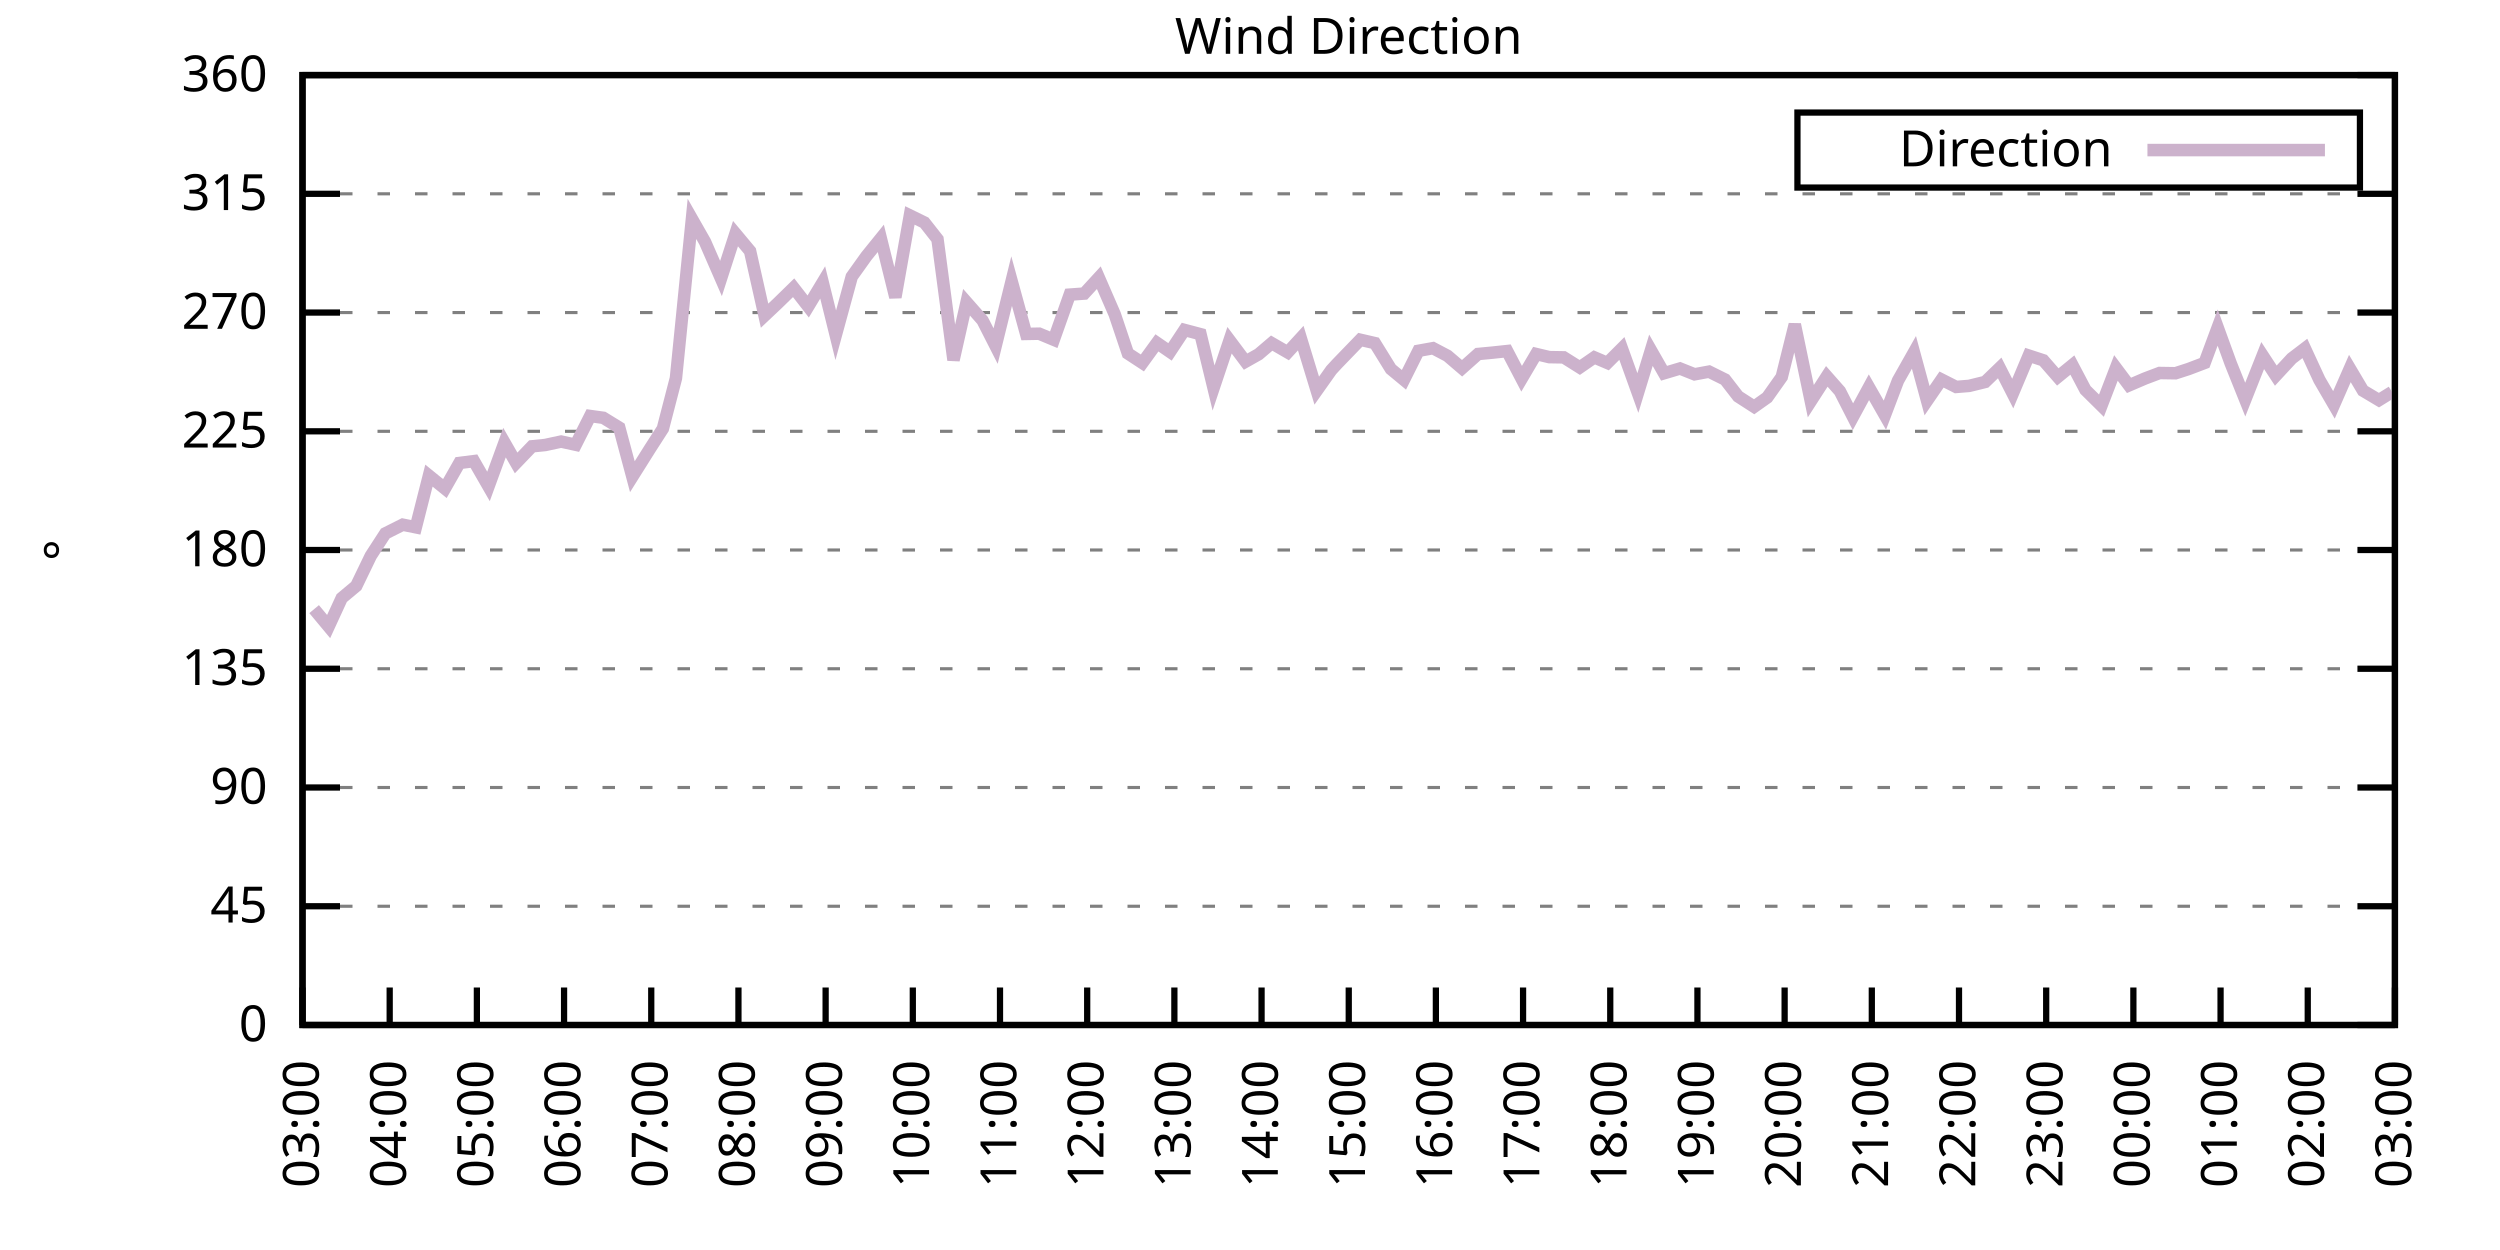
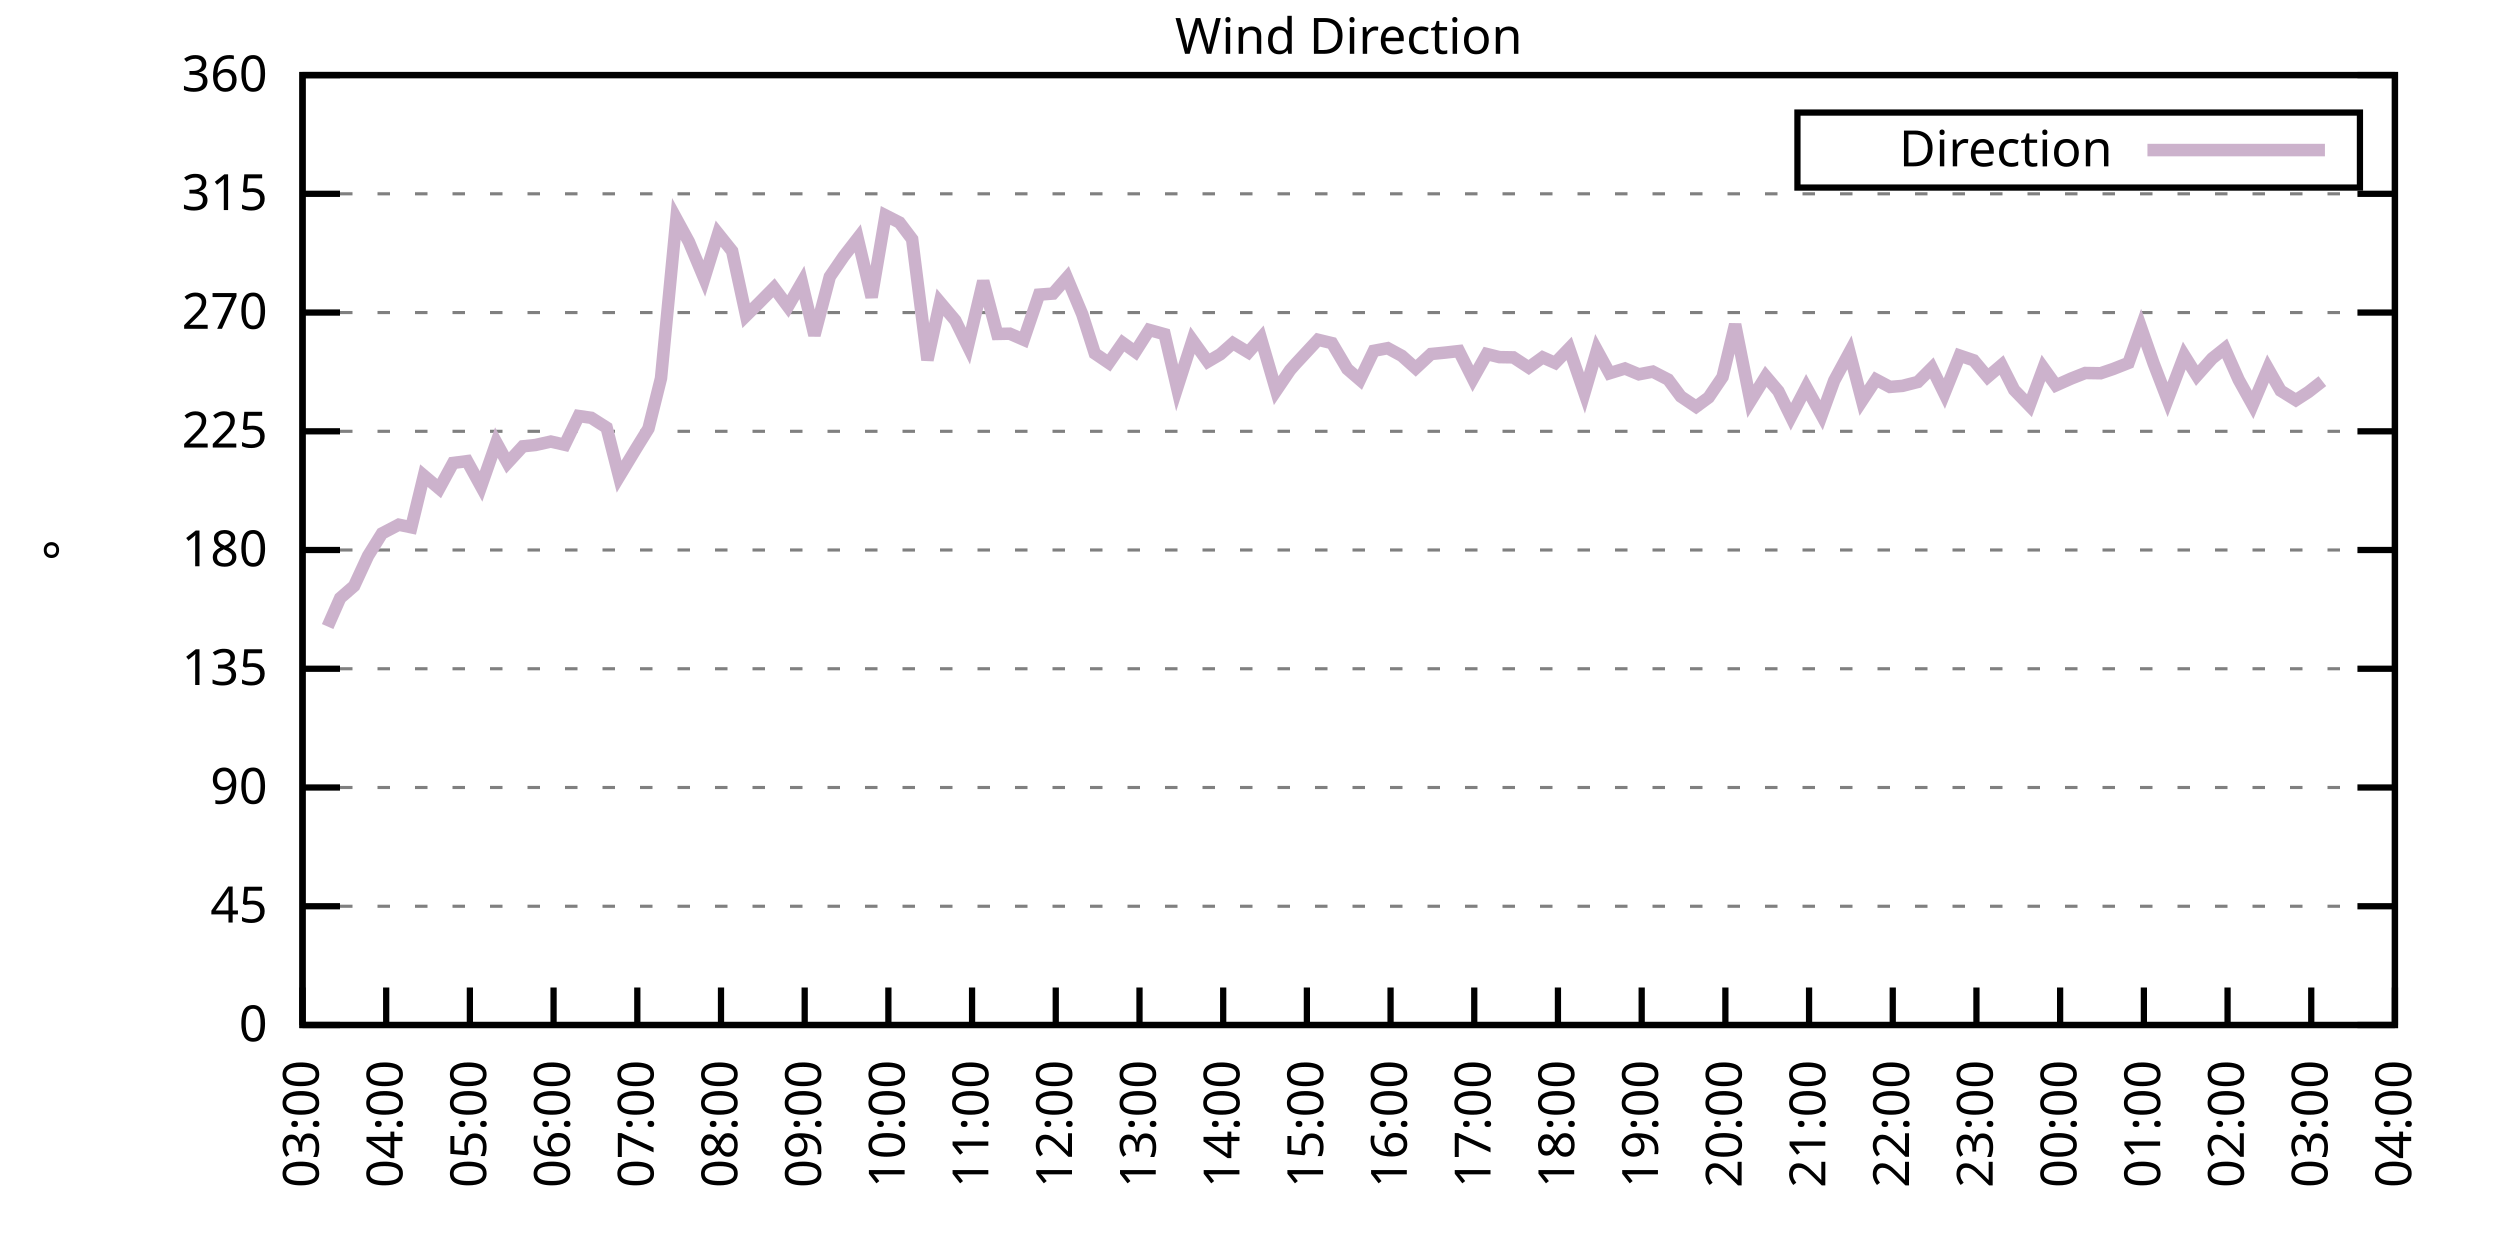
<svg xmlns="http://www.w3.org/2000/svg" xmlns:xlink="http://www.w3.org/1999/xlink" width="400" height="200" viewBox="0 0 400 200">
  <g id="gnuplot_canvas">
    <rect x="0" y="0" width="400" height="200" fill="none" />
    <defs>
      <circle id="gpDot" r="0.5" stroke-width="0.5" stroke="currentColor" />
      <path id="gpPt0" stroke-width="0.333" stroke="currentColor" d="M-1,0 h2 M0,-1 v2" />
      <path id="gpPt1" stroke-width="0.333" stroke="currentColor" d="M-1,-1 L1,1 M1,-1 L-1,1" />
      <path id="gpPt2" stroke-width="0.333" stroke="currentColor" d="M-1,0 L1,0 M0,-1 L0,1 M-1,-1 L1,1 M-1,1 L1,-1" />
      <rect id="gpPt3" stroke-width="0.333" stroke="currentColor" x="-1" y="-1" width="2" height="2" />
      <rect id="gpPt4" stroke-width="0.333" stroke="currentColor" fill="currentColor" x="-1" y="-1" width="2" height="2" />
      <circle id="gpPt5" stroke-width="0.333" stroke="currentColor" cx="0" cy="0" r="1" />
      <use xlink:href="#gpPt5" id="gpPt6" fill="currentColor" stroke="none" />
      <path id="gpPt7" stroke-width="0.333" stroke="currentColor" d="M0,-1.33 L-1.33,0.67 L1.33,0.67 z" />
      <use xlink:href="#gpPt7" id="gpPt8" fill="currentColor" stroke="none" />
      <use xlink:href="#gpPt7" id="gpPt9" stroke="currentColor" transform="rotate(180)" />
      <use xlink:href="#gpPt9" id="gpPt10" fill="currentColor" stroke="none" />
      <use xlink:href="#gpPt3" id="gpPt11" stroke="currentColor" transform="rotate(45)" />
      <use xlink:href="#gpPt11" id="gpPt12" fill="currentColor" stroke="none" />
      <path id="gpPt13" stroke-width="0.333" stroke="currentColor" d="M0,1.330 L1.265,0.411 L0.782,-1.067 L-0.782,-1.076 L-1.265,0.411 z" />
      <use xlink:href="#gpPt13" id="gpPt14" fill="currentColor" stroke="none" />
      <filter id="textbox" filterUnits="objectBoundingBox" x="0" y="0" height="1" width="1">
        <feFlood flood-color="white" flood-opacity="1" result="bgnd" />
        <feComposite in="SourceGraphic" in2="bgnd" operator="atop" />
      </filter>
      <filter id="greybox" filterUnits="objectBoundingBox" x="0" y="0" height="1" width="1">
        <feFlood flood-color="lightgrey" flood-opacity="1" result="grey" />
        <feComposite in="SourceGraphic" in2="grey" operator="atop" />
      </filter>
    </defs>
    <g fill="none" color="white" stroke="currentColor" stroke-width="1.00" stroke-linecap="butt" stroke-linejoin="miter">
</g>
    <g fill="none" color="black" stroke="currentColor" stroke-width="1.00" stroke-linecap="butt" stroke-linejoin="miter">
      <g stroke="none" shape-rendering="crispEdges">
        <polygon fill="rgb(255, 255, 255)" points="48.40,164.00 383.18,164.00 383.18,12.02 48.40,12.02 " />
      </g>
    </g>
    <g fill="none" color="black" stroke="currentColor" stroke-width="1.00" stroke-linecap="butt" stroke-linejoin="miter">
</g>
    <g fill="none" color="black" stroke="black" stroke-width="0.50" stroke-linecap="butt" stroke-linejoin="miter">
</g>
    <g fill="none" color="gray" stroke="currentColor" stroke-width="0.50" stroke-linecap="butt" stroke-linejoin="miter">
      <path stroke="gray" stroke-dasharray="2,4" class="gridline" d="M48.40,164.00 L383.19,164.00  " />
    </g>
    <g fill="none" color="gray" stroke="gray" stroke-width="1.00" stroke-linecap="butt" stroke-linejoin="miter">
</g>
    <g fill="none" color="black" stroke="currentColor" stroke-width="1.00" stroke-linecap="butt" stroke-linejoin="miter">
      <path stroke="black" d="M48.40,164.00 L54.40,164.00 M383.19,164.00 L377.19,164.00  " />
      <g transform="translate(42.80,166.60)" stroke="none" fill="black" font-family="Sans" font-size="8.00" text-anchor="end">
        <text>
          <tspan font-family="Sans"> 0</tspan>
        </text>
      </g>
    </g>
    <g fill="none" color="black" stroke="currentColor" stroke-width="1.00" stroke-linecap="butt" stroke-linejoin="miter">
</g>
    <g fill="none" color="black" stroke="black" stroke-width="0.50" stroke-linecap="butt" stroke-linejoin="miter">
</g>
    <g fill="none" color="gray" stroke="currentColor" stroke-width="0.50" stroke-linecap="butt" stroke-linejoin="miter">
      <path stroke="gray" stroke-dasharray="2,4" class="gridline" d="M48.40,145.00 L383.19,145.00  " />
    </g>
    <g fill="none" color="gray" stroke="gray" stroke-width="1.00" stroke-linecap="butt" stroke-linejoin="miter">
</g>
    <g fill="none" color="black" stroke="currentColor" stroke-width="1.00" stroke-linecap="butt" stroke-linejoin="miter">
      <path stroke="black" d="M48.40,145.00 L54.40,145.00 M383.19,145.00 L377.19,145.00  " />
      <g transform="translate(42.80,147.60)" stroke="none" fill="black" font-family="Sans" font-size="8.00" text-anchor="end">
        <text>
          <tspan font-family="Sans"> 45</tspan>
        </text>
      </g>
    </g>
    <g fill="none" color="black" stroke="currentColor" stroke-width="1.00" stroke-linecap="butt" stroke-linejoin="miter">
</g>
    <g fill="none" color="black" stroke="black" stroke-width="0.50" stroke-linecap="butt" stroke-linejoin="miter">
</g>
    <g fill="none" color="gray" stroke="currentColor" stroke-width="0.50" stroke-linecap="butt" stroke-linejoin="miter">
      <path stroke="gray" stroke-dasharray="2,4" class="gridline" d="M48.40,126.00 L383.19,126.00  " />
    </g>
    <g fill="none" color="gray" stroke="gray" stroke-width="1.00" stroke-linecap="butt" stroke-linejoin="miter">
</g>
    <g fill="none" color="black" stroke="currentColor" stroke-width="1.00" stroke-linecap="butt" stroke-linejoin="miter">
      <path stroke="black" d="M48.40,126.00 L54.40,126.00 M383.19,126.00 L377.19,126.00  " />
      <g transform="translate(42.80,128.60)" stroke="none" fill="black" font-family="Sans" font-size="8.00" text-anchor="end">
        <text>
          <tspan font-family="Sans"> 90</tspan>
        </text>
      </g>
    </g>
    <g fill="none" color="black" stroke="currentColor" stroke-width="1.00" stroke-linecap="butt" stroke-linejoin="miter">
</g>
    <g fill="none" color="black" stroke="black" stroke-width="0.50" stroke-linecap="butt" stroke-linejoin="miter">
</g>
    <g fill="none" color="gray" stroke="currentColor" stroke-width="0.50" stroke-linecap="butt" stroke-linejoin="miter">
      <path stroke="gray" stroke-dasharray="2,4" class="gridline" d="M48.40,107.00 L383.19,107.00  " />
    </g>
    <g fill="none" color="gray" stroke="gray" stroke-width="1.00" stroke-linecap="butt" stroke-linejoin="miter">
</g>
    <g fill="none" color="black" stroke="currentColor" stroke-width="1.00" stroke-linecap="butt" stroke-linejoin="miter">
      <path stroke="black" d="M48.40,107.00 L54.40,107.00 M383.19,107.00 L377.19,107.00  " />
      <g transform="translate(42.80,109.60)" stroke="none" fill="black" font-family="Sans" font-size="8.00" text-anchor="end">
        <text>
          <tspan font-family="Sans"> 135</tspan>
        </text>
      </g>
    </g>
    <g fill="none" color="black" stroke="currentColor" stroke-width="1.00" stroke-linecap="butt" stroke-linejoin="miter">
</g>
    <g fill="none" color="black" stroke="black" stroke-width="0.50" stroke-linecap="butt" stroke-linejoin="miter">
</g>
    <g fill="none" color="gray" stroke="currentColor" stroke-width="0.50" stroke-linecap="butt" stroke-linejoin="miter">
      <path stroke="gray" stroke-dasharray="2,4" class="gridline" d="M48.40,88.00 L383.19,88.00  " />
    </g>
    <g fill="none" color="gray" stroke="gray" stroke-width="1.00" stroke-linecap="butt" stroke-linejoin="miter">
</g>
    <g fill="none" color="black" stroke="currentColor" stroke-width="1.00" stroke-linecap="butt" stroke-linejoin="miter">
      <path stroke="black" d="M48.40,88.00 L54.40,88.00 M383.19,88.00 L377.19,88.00  " />
      <g transform="translate(42.80,90.60)" stroke="none" fill="black" font-family="Sans" font-size="8.00" text-anchor="end">
        <text>
          <tspan font-family="Sans"> 180</tspan>
        </text>
      </g>
    </g>
    <g fill="none" color="black" stroke="currentColor" stroke-width="1.00" stroke-linecap="butt" stroke-linejoin="miter">
</g>
    <g fill="none" color="black" stroke="black" stroke-width="0.50" stroke-linecap="butt" stroke-linejoin="miter">
</g>
    <g fill="none" color="gray" stroke="currentColor" stroke-width="0.50" stroke-linecap="butt" stroke-linejoin="miter">
      <path stroke="gray" stroke-dasharray="2,4" class="gridline" d="M48.40,69.01 L383.19,69.01  " />
    </g>
    <g fill="none" color="gray" stroke="gray" stroke-width="1.00" stroke-linecap="butt" stroke-linejoin="miter">
</g>
    <g fill="none" color="black" stroke="currentColor" stroke-width="1.00" stroke-linecap="butt" stroke-linejoin="miter">
      <path stroke="black" d="M48.40,69.01 L54.40,69.01 M383.19,69.01 L377.19,69.01  " />
      <g transform="translate(42.80,71.61)" stroke="none" fill="black" font-family="Sans" font-size="8.00" text-anchor="end">
        <text>
          <tspan font-family="Sans"> 225</tspan>
        </text>
      </g>
    </g>
    <g fill="none" color="black" stroke="currentColor" stroke-width="1.00" stroke-linecap="butt" stroke-linejoin="miter">
</g>
    <g fill="none" color="black" stroke="black" stroke-width="0.50" stroke-linecap="butt" stroke-linejoin="miter">
</g>
    <g fill="none" color="gray" stroke="currentColor" stroke-width="0.50" stroke-linecap="butt" stroke-linejoin="miter">
      <path stroke="gray" stroke-dasharray="2,4" class="gridline" d="M48.40,50.01 L383.19,50.01  " />
    </g>
    <g fill="none" color="gray" stroke="gray" stroke-width="1.00" stroke-linecap="butt" stroke-linejoin="miter">
</g>
    <g fill="none" color="black" stroke="currentColor" stroke-width="1.00" stroke-linecap="butt" stroke-linejoin="miter">
      <path stroke="black" d="M48.40,50.01 L54.40,50.01 M383.19,50.01 L377.19,50.01  " />
      <g transform="translate(42.80,52.61)" stroke="none" fill="black" font-family="Sans" font-size="8.00" text-anchor="end">
        <text>
          <tspan font-family="Sans"> 270</tspan>
        </text>
      </g>
    </g>
    <g fill="none" color="black" stroke="currentColor" stroke-width="1.00" stroke-linecap="butt" stroke-linejoin="miter">
</g>
    <g fill="none" color="black" stroke="black" stroke-width="0.50" stroke-linecap="butt" stroke-linejoin="miter">
</g>
    <g fill="none" color="gray" stroke="currentColor" stroke-width="0.50" stroke-linecap="butt" stroke-linejoin="miter">
      <path stroke="gray" stroke-dasharray="2,4" class="gridline" d="M48.40,31.01 L383.19,31.01  " />
    </g>
    <g fill="none" color="gray" stroke="gray" stroke-width="1.00" stroke-linecap="butt" stroke-linejoin="miter">
</g>
    <g fill="none" color="black" stroke="currentColor" stroke-width="1.00" stroke-linecap="butt" stroke-linejoin="miter">
      <path stroke="black" d="M48.40,31.01 L54.40,31.01 M383.19,31.01 L377.19,31.01  " />
      <g transform="translate(42.80,33.61)" stroke="none" fill="black" font-family="Sans" font-size="8.00" text-anchor="end">
        <text>
          <tspan font-family="Sans"> 315</tspan>
        </text>
      </g>
    </g>
    <g fill="none" color="black" stroke="currentColor" stroke-width="1.00" stroke-linecap="butt" stroke-linejoin="miter">
</g>
    <g fill="none" color="black" stroke="black" stroke-width="0.50" stroke-linecap="butt" stroke-linejoin="miter">
</g>
    <g fill="none" color="gray" stroke="currentColor" stroke-width="0.50" stroke-linecap="butt" stroke-linejoin="miter">
      <path stroke="gray" stroke-dasharray="2,4" class="gridline" d="M48.40,12.01 L383.19,12.01  " />
    </g>
    <g fill="none" color="gray" stroke="gray" stroke-width="1.00" stroke-linecap="butt" stroke-linejoin="miter">
</g>
    <g fill="none" color="black" stroke="currentColor" stroke-width="1.00" stroke-linecap="butt" stroke-linejoin="miter">
      <path stroke="black" d="M48.40,12.01 L54.40,12.01 M383.19,12.01 L377.19,12.01  " />
      <g transform="translate(42.80,14.61)" stroke="none" fill="black" font-family="Sans" font-size="8.00" text-anchor="end">
        <text>
          <tspan font-family="Sans"> 360</tspan>
        </text>
      </g>
    </g>
    <g fill="none" color="black" stroke="currentColor" stroke-width="1.00" stroke-linecap="butt" stroke-linejoin="miter">
      <path stroke="black" d="M48.40,164.00 L48.40,158.00  " />
      <g transform="translate(51.00,169.60) rotate(270.00)" stroke="none" fill="black" font-family="Sans" font-size="8.00" text-anchor="end">
        <text>
          <tspan font-family="Sans">03:00</tspan>
        </text>
      </g>
    </g>
    <g fill="none" color="black" stroke="currentColor" stroke-width="1.00" stroke-linecap="butt" stroke-linejoin="miter">
-       <path stroke="black" d="M62.35,164.00 L62.35,158.00  " />
-       <g transform="translate(64.95,169.60) rotate(270.00)" stroke="none" fill="black" font-family="Sans" font-size="8.00" text-anchor="end">
+       <path stroke="black" d="M61.79,164.00 L61.79,158.00  " />
+       <g transform="translate(64.39,169.60) rotate(270.00)" stroke="none" fill="black" font-family="Sans" font-size="8.00" text-anchor="end">
        <text>
          <tspan font-family="Sans">04:00</tspan>
        </text>
      </g>
    </g>
    <g fill="none" color="black" stroke="currentColor" stroke-width="1.00" stroke-linecap="butt" stroke-linejoin="miter">
-       <path stroke="black" d="M76.30,164.00 L76.30,158.00  " />
-       <g transform="translate(78.90,169.60) rotate(270.00)" stroke="none" fill="black" font-family="Sans" font-size="8.00" text-anchor="end">
+       <path stroke="black" d="M75.18,164.00 L75.18,158.00  " />
+       <g transform="translate(77.78,169.60) rotate(270.00)" stroke="none" fill="black" font-family="Sans" font-size="8.00" text-anchor="end">
        <text>
          <tspan font-family="Sans">05:00</tspan>
        </text>
      </g>
    </g>
    <g fill="none" color="black" stroke="currentColor" stroke-width="1.00" stroke-linecap="butt" stroke-linejoin="miter">
-       <path stroke="black" d="M90.25,164.00 L90.25,158.00  " />
-       <g transform="translate(92.85,169.60) rotate(270.00)" stroke="none" fill="black" font-family="Sans" font-size="8.00" text-anchor="end">
+       <path stroke="black" d="M88.57,164.00 L88.57,158.00  " />
+       <g transform="translate(91.17,169.60) rotate(270.00)" stroke="none" fill="black" font-family="Sans" font-size="8.00" text-anchor="end">
        <text>
          <tspan font-family="Sans">06:00</tspan>
        </text>
      </g>
    </g>
    <g fill="none" color="black" stroke="currentColor" stroke-width="1.00" stroke-linecap="butt" stroke-linejoin="miter">
-       <path stroke="black" d="M104.20,164.00 L104.20,158.00  " />
-       <g transform="translate(106.80,169.60) rotate(270.00)" stroke="none" fill="black" font-family="Sans" font-size="8.00" text-anchor="end">
+       <path stroke="black" d="M101.97,164.00 L101.97,158.00  " />
+       <g transform="translate(104.57,169.60) rotate(270.00)" stroke="none" fill="black" font-family="Sans" font-size="8.00" text-anchor="end">
        <text>
          <tspan font-family="Sans">07:00</tspan>
        </text>
      </g>
    </g>
    <g fill="none" color="black" stroke="currentColor" stroke-width="1.00" stroke-linecap="butt" stroke-linejoin="miter">
-       <path stroke="black" d="M118.15,164.00 L118.15,158.00  " />
-       <g transform="translate(120.75,169.60) rotate(270.00)" stroke="none" fill="black" font-family="Sans" font-size="8.00" text-anchor="end">
+       <path stroke="black" d="M115.36,164.00 L115.36,158.00  " />
+       <g transform="translate(117.96,169.60) rotate(270.00)" stroke="none" fill="black" font-family="Sans" font-size="8.00" text-anchor="end">
        <text>
          <tspan font-family="Sans">08:00</tspan>
        </text>
      </g>
    </g>
    <g fill="none" color="black" stroke="currentColor" stroke-width="1.00" stroke-linecap="butt" stroke-linejoin="miter">
-       <path stroke="black" d="M132.10,164.00 L132.10,158.00  " />
-       <g transform="translate(134.70,169.60) rotate(270.00)" stroke="none" fill="black" font-family="Sans" font-size="8.00" text-anchor="end">
+       <path stroke="black" d="M128.75,164.00 L128.75,158.00  " />
+       <g transform="translate(131.35,169.60) rotate(270.00)" stroke="none" fill="black" font-family="Sans" font-size="8.00" text-anchor="end">
        <text>
          <tspan font-family="Sans">09:00</tspan>
        </text>
      </g>
    </g>
    <g fill="none" color="black" stroke="currentColor" stroke-width="1.00" stroke-linecap="butt" stroke-linejoin="miter">
-       <path stroke="black" d="M146.05,164.00 L146.05,158.00  " />
-       <g transform="translate(148.65,169.60) rotate(270.00)" stroke="none" fill="black" font-family="Sans" font-size="8.00" text-anchor="end">
+       <path stroke="black" d="M142.14,164.00 L142.14,158.00  " />
+       <g transform="translate(144.74,169.60) rotate(270.00)" stroke="none" fill="black" font-family="Sans" font-size="8.00" text-anchor="end">
        <text>
          <tspan font-family="Sans">10:00</tspan>
        </text>
      </g>
    </g>
    <g fill="none" color="black" stroke="currentColor" stroke-width="1.00" stroke-linecap="butt" stroke-linejoin="miter">
-       <path stroke="black" d="M160.00,164.00 L160.00,158.00  " />
-       <g transform="translate(162.60,169.60) rotate(270.00)" stroke="none" fill="black" font-family="Sans" font-size="8.00" text-anchor="end">
+       <path stroke="black" d="M155.53,164.00 L155.53,158.00  " />
+       <g transform="translate(158.13,169.60) rotate(270.00)" stroke="none" fill="black" font-family="Sans" font-size="8.00" text-anchor="end">
        <text>
          <tspan font-family="Sans">11:00</tspan>
        </text>
      </g>
    </g>
    <g fill="none" color="black" stroke="currentColor" stroke-width="1.00" stroke-linecap="butt" stroke-linejoin="miter">
-       <path stroke="black" d="M173.95,164.00 L173.95,158.00  " />
-       <g transform="translate(176.55,169.60) rotate(270.00)" stroke="none" fill="black" font-family="Sans" font-size="8.00" text-anchor="end">
+       <path stroke="black" d="M168.92,164.00 L168.92,158.00  " />
+       <g transform="translate(171.52,169.60) rotate(270.00)" stroke="none" fill="black" font-family="Sans" font-size="8.00" text-anchor="end">
        <text>
          <tspan font-family="Sans">12:00</tspan>
        </text>
      </g>
    </g>
    <g fill="none" color="black" stroke="currentColor" stroke-width="1.00" stroke-linecap="butt" stroke-linejoin="miter">
-       <path stroke="black" d="M187.90,164.00 L187.90,158.00  " />
-       <g transform="translate(190.50,169.60) rotate(270.00)" stroke="none" fill="black" font-family="Sans" font-size="8.00" text-anchor="end">
+       <path stroke="black" d="M182.32,164.00 L182.32,158.00  " />
+       <g transform="translate(184.92,169.60) rotate(270.00)" stroke="none" fill="black" font-family="Sans" font-size="8.00" text-anchor="end">
        <text>
          <tspan font-family="Sans">13:00</tspan>
        </text>
      </g>
    </g>
    <g fill="none" color="black" stroke="currentColor" stroke-width="1.00" stroke-linecap="butt" stroke-linejoin="miter">
-       <path stroke="black" d="M201.85,164.00 L201.85,158.00  " />
-       <g transform="translate(204.45,169.60) rotate(270.00)" stroke="none" fill="black" font-family="Sans" font-size="8.00" text-anchor="end">
+       <path stroke="black" d="M195.71,164.00 L195.71,158.00  " />
+       <g transform="translate(198.31,169.60) rotate(270.00)" stroke="none" fill="black" font-family="Sans" font-size="8.00" text-anchor="end">
        <text>
          <tspan font-family="Sans">14:00</tspan>
        </text>
      </g>
    </g>
    <g fill="none" color="black" stroke="currentColor" stroke-width="1.00" stroke-linecap="butt" stroke-linejoin="miter">
-       <path stroke="black" d="M215.80,164.00 L215.80,158.00  " />
-       <g transform="translate(218.40,169.60) rotate(270.00)" stroke="none" fill="black" font-family="Sans" font-size="8.00" text-anchor="end">
+       <path stroke="black" d="M209.10,164.00 L209.10,158.00  " />
+       <g transform="translate(211.70,169.60) rotate(270.00)" stroke="none" fill="black" font-family="Sans" font-size="8.00" text-anchor="end">
        <text>
          <tspan font-family="Sans">15:00</tspan>
        </text>
      </g>
    </g>
    <g fill="none" color="black" stroke="currentColor" stroke-width="1.00" stroke-linecap="butt" stroke-linejoin="miter">
-       <path stroke="black" d="M229.74,164.00 L229.74,158.00  " />
-       <g transform="translate(232.34,169.60) rotate(270.00)" stroke="none" fill="black" font-family="Sans" font-size="8.00" text-anchor="end">
+       <path stroke="black" d="M222.49,164.00 L222.49,158.00  " />
+       <g transform="translate(225.09,169.60) rotate(270.00)" stroke="none" fill="black" font-family="Sans" font-size="8.00" text-anchor="end">
        <text>
          <tspan font-family="Sans">16:00</tspan>
        </text>
      </g>
    </g>
    <g fill="none" color="black" stroke="currentColor" stroke-width="1.00" stroke-linecap="butt" stroke-linejoin="miter">
-       <path stroke="black" d="M243.69,164.00 L243.69,158.00  " />
-       <g transform="translate(246.29,169.60) rotate(270.00)" stroke="none" fill="black" font-family="Sans" font-size="8.00" text-anchor="end">
+       <path stroke="black" d="M235.88,164.00 L235.88,158.00  " />
+       <g transform="translate(238.48,169.60) rotate(270.00)" stroke="none" fill="black" font-family="Sans" font-size="8.00" text-anchor="end">
        <text>
          <tspan font-family="Sans">17:00</tspan>
        </text>
      </g>
    </g>
    <g fill="none" color="black" stroke="currentColor" stroke-width="1.00" stroke-linecap="butt" stroke-linejoin="miter">
-       <path stroke="black" d="M257.64,164.00 L257.64,158.00  " />
-       <g transform="translate(260.24,169.60) rotate(270.00)" stroke="none" fill="black" font-family="Sans" font-size="8.00" text-anchor="end">
+       <path stroke="black" d="M249.27,164.00 L249.27,158.00  " />
+       <g transform="translate(251.87,169.60) rotate(270.00)" stroke="none" fill="black" font-family="Sans" font-size="8.00" text-anchor="end">
        <text>
          <tspan font-family="Sans">18:00</tspan>
        </text>
      </g>
    </g>
    <g fill="none" color="black" stroke="currentColor" stroke-width="1.00" stroke-linecap="butt" stroke-linejoin="miter">
-       <path stroke="black" d="M271.59,164.00 L271.59,158.00  " />
-       <g transform="translate(274.19,169.60) rotate(270.00)" stroke="none" fill="black" font-family="Sans" font-size="8.00" text-anchor="end">
+       <path stroke="black" d="M262.67,164.00 L262.67,158.00  " />
+       <g transform="translate(265.27,169.60) rotate(270.00)" stroke="none" fill="black" font-family="Sans" font-size="8.00" text-anchor="end">
        <text>
          <tspan font-family="Sans">19:00</tspan>
        </text>
      </g>
    </g>
    <g fill="none" color="black" stroke="currentColor" stroke-width="1.00" stroke-linecap="butt" stroke-linejoin="miter">
-       <path stroke="black" d="M285.54,164.00 L285.54,158.00  " />
-       <g transform="translate(288.14,169.60) rotate(270.00)" stroke="none" fill="black" font-family="Sans" font-size="8.00" text-anchor="end">
+       <path stroke="black" d="M276.06,164.00 L276.06,158.00  " />
+       <g transform="translate(278.66,169.60) rotate(270.00)" stroke="none" fill="black" font-family="Sans" font-size="8.00" text-anchor="end">
        <text>
          <tspan font-family="Sans">20:00</tspan>
        </text>
      </g>
    </g>
    <g fill="none" color="black" stroke="currentColor" stroke-width="1.00" stroke-linecap="butt" stroke-linejoin="miter">
-       <path stroke="black" d="M299.49,164.00 L299.49,158.00  " />
-       <g transform="translate(302.09,169.60) rotate(270.00)" stroke="none" fill="black" font-family="Sans" font-size="8.00" text-anchor="end">
+       <path stroke="black" d="M289.45,164.00 L289.45,158.00  " />
+       <g transform="translate(292.05,169.60) rotate(270.00)" stroke="none" fill="black" font-family="Sans" font-size="8.00" text-anchor="end">
        <text>
          <tspan font-family="Sans">21:00</tspan>
        </text>
      </g>
    </g>
    <g fill="none" color="black" stroke="currentColor" stroke-width="1.00" stroke-linecap="butt" stroke-linejoin="miter">
-       <path stroke="black" d="M313.44,164.00 L313.44,158.00  " />
-       <g transform="translate(316.04,169.60) rotate(270.00)" stroke="none" fill="black" font-family="Sans" font-size="8.00" text-anchor="end">
+       <path stroke="black" d="M302.84,164.00 L302.84,158.00  " />
+       <g transform="translate(305.44,169.60) rotate(270.00)" stroke="none" fill="black" font-family="Sans" font-size="8.00" text-anchor="end">
        <text>
          <tspan font-family="Sans">22:00</tspan>
        </text>
      </g>
    </g>
    <g fill="none" color="black" stroke="currentColor" stroke-width="1.00" stroke-linecap="butt" stroke-linejoin="miter">
-       <path stroke="black" d="M327.39,164.00 L327.39,158.00  " />
-       <g transform="translate(329.99,169.60) rotate(270.00)" stroke="none" fill="black" font-family="Sans" font-size="8.00" text-anchor="end">
+       <path stroke="black" d="M316.23,164.00 L316.23,158.00  " />
+       <g transform="translate(318.83,169.60) rotate(270.00)" stroke="none" fill="black" font-family="Sans" font-size="8.00" text-anchor="end">
        <text>
          <tspan font-family="Sans">23:00</tspan>
        </text>
      </g>
    </g>
    <g fill="none" color="black" stroke="currentColor" stroke-width="1.00" stroke-linecap="butt" stroke-linejoin="miter">
-       <path stroke="black" d="M341.34,164.00 L341.34,158.00  " />
-       <g transform="translate(343.94,169.60) rotate(270.00)" stroke="none" fill="black" font-family="Sans" font-size="8.00" text-anchor="end">
+       <path stroke="black" d="M329.62,164.00 L329.62,158.00  " />
+       <g transform="translate(332.22,169.60) rotate(270.00)" stroke="none" fill="black" font-family="Sans" font-size="8.00" text-anchor="end">
        <text>
          <tspan font-family="Sans">00:00</tspan>
        </text>
      </g>
    </g>
    <g fill="none" color="black" stroke="currentColor" stroke-width="1.00" stroke-linecap="butt" stroke-linejoin="miter">
-       <path stroke="black" d="M355.29,164.00 L355.29,158.00  " />
-       <g transform="translate(357.89,169.60) rotate(270.00)" stroke="none" fill="black" font-family="Sans" font-size="8.00" text-anchor="end">
+       <path stroke="black" d="M343.02,164.00 L343.02,158.00  " />
+       <g transform="translate(345.62,169.60) rotate(270.00)" stroke="none" fill="black" font-family="Sans" font-size="8.00" text-anchor="end">
        <text>
          <tspan font-family="Sans">01:00</tspan>
        </text>
      </g>
    </g>
    <g fill="none" color="black" stroke="currentColor" stroke-width="1.00" stroke-linecap="butt" stroke-linejoin="miter">
-       <path stroke="black" d="M369.24,164.00 L369.24,158.00  " />
-       <g transform="translate(371.84,169.60) rotate(270.00)" stroke="none" fill="black" font-family="Sans" font-size="8.00" text-anchor="end">
+       <path stroke="black" d="M356.41,164.00 L356.41,158.00  " />
+       <g transform="translate(359.01,169.60) rotate(270.00)" stroke="none" fill="black" font-family="Sans" font-size="8.00" text-anchor="end">
        <text>
          <tspan font-family="Sans">02:00</tspan>
+         </text>
+       </g>
+     </g>
+     <g fill="none" color="black" stroke="currentColor" stroke-width="1.00" stroke-linecap="butt" stroke-linejoin="miter">
+       <path stroke="black" d="M369.80,164.00 L369.80,158.00  " />
+       <g transform="translate(372.40,169.60) rotate(270.00)" stroke="none" fill="black" font-family="Sans" font-size="8.00" text-anchor="end">
+         <text>
+           <tspan font-family="Sans">03:00</tspan>
        </text>
      </g>
    </g>
    <g fill="none" color="black" stroke="currentColor" stroke-width="1.00" stroke-linecap="butt" stroke-linejoin="miter">
      <path stroke="black" d="M383.19,164.00 L383.19,158.00  " />
      <g transform="translate(385.79,169.60) rotate(270.00)" stroke="none" fill="black" font-family="Sans" font-size="8.00" text-anchor="end">
        <text>
-           <tspan font-family="Sans">03:00</tspan>
+           <tspan font-family="Sans">04:00</tspan>
        </text>
      </g>
    </g>
    <g fill="none" color="black" stroke="currentColor" stroke-width="1.00" stroke-linecap="butt" stroke-linejoin="miter">
</g>
    <g fill="none" color="black" stroke="currentColor" stroke-width="1.00" stroke-linecap="butt" stroke-linejoin="miter">
      <path stroke="black" d="M48.40,12.01 L48.40,164.00 L383.19,164.00 L383.19,12.01 L48.40,12.01 Z  " />
    </g>
    <g fill="none" color="black" stroke="currentColor" stroke-width="1.00" stroke-linecap="butt" stroke-linejoin="miter">
</g>
    <g fill="none" color="black" stroke="currentColor" stroke-width="1.00" stroke-linecap="butt" stroke-linejoin="miter">
      <path stroke="black" d="M287.59,30.01 L287.59,18.01 L377.59,18.01 L377.59,30.01 L287.59,30.01 Z  " />
    </g>
    <g id="Wind_direction_plot_1">
      <g fill="none" color="white" stroke="black" stroke-width="2.00" stroke-linecap="butt" stroke-linejoin="miter">
</g>
      <g fill="none" color="black" stroke="currentColor" stroke-width="2.00" stroke-linecap="butt" stroke-linejoin="miter">
        <g transform="translate(337.99,26.61)" stroke="none" fill="black" font-family="Sans" font-size="8.00" text-anchor="end">
          <text>
            <tspan font-family="Sans">Direction</tspan>
          </text>
        </g>
      </g>
      <g fill="none" color="black" stroke="currentColor" stroke-width="2.00" stroke-linecap="butt" stroke-linejoin="miter">
-         <path stroke="rgb(204, 178, 204)" d="M343.59,24.01 L371.99,24.01 M50.26,97.46 L52.58,100.25 L54.68,95.69 L57.00,93.75 L59.33,88.93 L61.65,85.35   L64.44,83.95 L66.53,84.37 L68.63,76.10 L71.18,78.17 L73.51,74.07 L75.83,73.78 L78.16,77.83 L80.72,70.82   L82.58,74.07 L85.13,71.41 L87.23,71.20 L89.78,70.65 L92.11,71.16 L94.43,66.56 L96.53,66.85 L99.08,68.42   L101.18,76.27 L103.97,71.83 L106.06,68.58 L108.15,60.52 L110.71,35.02 L112.80,38.69 L115.36,44.56 L117.68,37.38   L120.01,40.17 L122.33,50.51 L124.43,48.53 L126.98,46.04 L129.31,49.04 L131.63,45.19 L133.72,53.64 L136.28,44.27   L138.61,41.01 L140.93,38.14 L143.26,47.56 L145.58,34.47 L147.91,35.61 L150.00,38.27 L152.56,57.61 L154.65,48.36   L157.21,51.27 L159.30,55.37 L161.86,44.98 L164.18,53.43 L166.27,53.39 L168.60,54.36 L171.16,47.14 L173.48,46.97   L175.81,44.43 L178.36,50.30 L180.46,56.55 L182.78,58.07 L185.11,54.86 L187.20,56.30 L189.52,52.79 L192.08,53.47   L194.17,62.08 L196.73,54.44 L199.29,57.86 L201.38,56.68 L203.47,54.90 L206.03,56.38 L208.12,54.10 L210.68,62.50   L213.01,59.21 L213.94,58.20 L217.65,54.36 L219.98,54.90 L222.54,59.04 L224.63,60.77 L226.95,56.13 L229.28,55.71   L231.60,56.93 L233.93,58.92 L236.49,56.64 L238.81,56.42 L241.14,56.17 L243.46,60.60 L245.79,56.64 L247.88,57.14   L250.20,57.18 L252.76,58.79 L255.09,57.18 L257.18,58.07 L259.50,55.75 L262.06,62.88 L264.15,56.04 L266.25,59.72   L268.80,58.96 L271.13,59.89 L273.45,59.46 L276.01,60.73 L278.10,63.43 L280.66,65.08 L282.75,63.60 L285.08,60.31   L287.17,51.91 L289.73,64.19 L292.29,60.22 L294.38,62.59 L296.47,66.68 L299.03,61.96 L301.58,66.43 L303.68,60.90   L306.23,56.38 L308.33,64.11 L310.65,60.73 L312.98,61.91 L315.07,61.74 L317.63,61.11 L319.95,58.87 L322.04,62.97   L324.60,56.89 L326.93,57.65 L329.25,60.31 L331.58,58.41 L333.67,62.38 L336.23,64.91 L338.55,58.87 L340.64,61.66   L343.20,60.56 L345.53,59.68 L348.08,59.72 L350.18,59.04 L352.73,58.07 L354.83,52.41 L356.92,58.16 L359.24,63.94   L362.03,56.89 L364.13,60.10 L366.68,57.35 L368.78,55.75 L371.10,60.77 L373.43,64.78 L375.98,58.96 L378.08,62.50   L380.63,64.02 L382.73,62.72  " />
+         <path stroke="rgb(204, 178, 204)" d="M343.59,24.01 L371.99,24.01 M52.42,100.25 L54.43,95.69 L56.66,93.75 L58.89,88.93 L61.12,85.35 L63.80,83.95   L65.81,84.37 L67.82,76.10 L70.27,78.17 L72.50,74.07 L74.74,73.78 L76.97,77.83 L79.42,70.82 L81.21,74.07   L83.66,71.41 L85.67,71.20 L88.13,70.65 L90.36,71.16 L92.59,66.56 L94.60,66.85 L97.06,68.42 L99.06,76.27   L101.74,71.83 L103.75,68.58 L105.76,60.52 L108.22,35.02 L110.22,38.69 L112.68,44.56 L114.91,37.38 L117.14,40.17   L119.38,50.51 L121.38,48.53 L123.84,46.04 L126.07,49.04 L128.30,45.19 L130.31,53.64 L132.77,44.27 L135.00,41.01   L137.23,38.14 L139.46,47.56 L141.69,34.47 L143.93,35.61 L145.94,38.27 L148.39,57.61 L150.40,48.36 L152.85,51.27   L154.86,55.37 L157.32,44.98 L159.55,53.43 L161.56,53.39 L163.79,54.36 L166.25,47.14 L168.48,46.97 L170.71,44.43   L173.17,50.30 L175.17,56.55 L177.41,58.07 L179.64,54.86 L181.65,56.30 L183.88,52.79 L186.33,53.47 L188.34,62.08   L190.80,54.44 L193.25,57.86 L195.26,56.68 L197.27,54.90 L199.73,56.38 L201.73,54.10 L204.19,62.50 L206.42,59.21   L207.31,58.20 L210.88,54.36 L213.12,54.90 L215.57,59.04 L217.58,60.77 L219.81,56.13 L222.04,55.71 L224.28,56.93   L226.51,58.92 L228.96,56.64 L231.20,56.42 L233.43,56.17 L235.66,60.60 L237.89,56.64 L239.90,57.14 L242.13,57.18   L244.59,58.79 L246.82,57.18 L248.83,58.07 L251.06,55.75 L253.51,62.88 L255.52,56.04 L257.53,59.72 L259.99,58.96   L262.22,59.89 L264.45,59.46 L266.91,60.73 L268.92,63.43 L271.37,65.08 L273.38,63.60 L275.61,60.31 L277.62,51.91   L280.07,64.19 L282.53,60.22 L284.54,62.59 L286.55,66.68 L289.00,61.96 L291.46,66.43 L293.47,60.90 L295.92,56.38   L297.93,64.11 L300.16,60.73 L302.39,61.91 L304.40,61.74 L306.86,61.11 L309.09,58.87 L311.10,62.97 L313.55,56.89   L315.79,57.65 L318.02,60.31 L320.25,58.41 L322.26,62.38 L324.71,64.91 L326.95,58.87 L328.95,61.66 L331.41,60.56   L333.64,59.68 L336.10,59.72 L338.10,59.04 L340.56,58.07 L342.57,52.41 L344.58,58.16 L346.81,63.94 L349.49,56.89   L351.50,60.10 L353.95,57.35 L355.96,55.75 L358.19,60.77 L360.42,64.78 L362.88,58.96 L364.89,62.50 L367.34,64.02   L369.35,62.72 L371.58,60.98  " />
      </g>
    </g>
    <g fill="none" color="black" stroke="currentColor" stroke-width="2.00" stroke-linecap="butt" stroke-linejoin="miter">
</g>
    <g fill="none" color="black" stroke="black" stroke-width="1.00" stroke-linecap="butt" stroke-linejoin="miter">
</g>
    <g fill="none" color="black" stroke="currentColor" stroke-width="1.00" stroke-linecap="butt" stroke-linejoin="miter">
      <path stroke="black" d="M48.40,12.01 L48.40,164.00 L383.19,164.00 L383.19,12.01 L48.40,12.01 Z  " />
      <g transform="translate(12.80,88.01) rotate(270.00)" stroke="none" fill="black" font-family="Sans" font-size="8.00" text-anchor="middle">
        <text>
          <tspan font-family="Sans">°</tspan>
        </text>
      </g>
    </g>
    <g fill="none" color="black" stroke="currentColor" stroke-width="1.00" stroke-linecap="butt" stroke-linejoin="miter">
</g>
    <g fill="none" color="black" stroke="currentColor" stroke-width="1.00" stroke-linecap="butt" stroke-linejoin="miter">
      <g transform="translate(215.79,8.61)" stroke="none" fill="black" font-family="Sans" font-size="8.00" text-anchor="middle">
        <text>
          <tspan font-family="Sans">Wind Direction</tspan>
        </text>
      </g>
    </g>
    <g fill="none" color="black" stroke="currentColor" stroke-width="1.00" stroke-linecap="butt" stroke-linejoin="miter">
</g>
  </g>
</svg>
